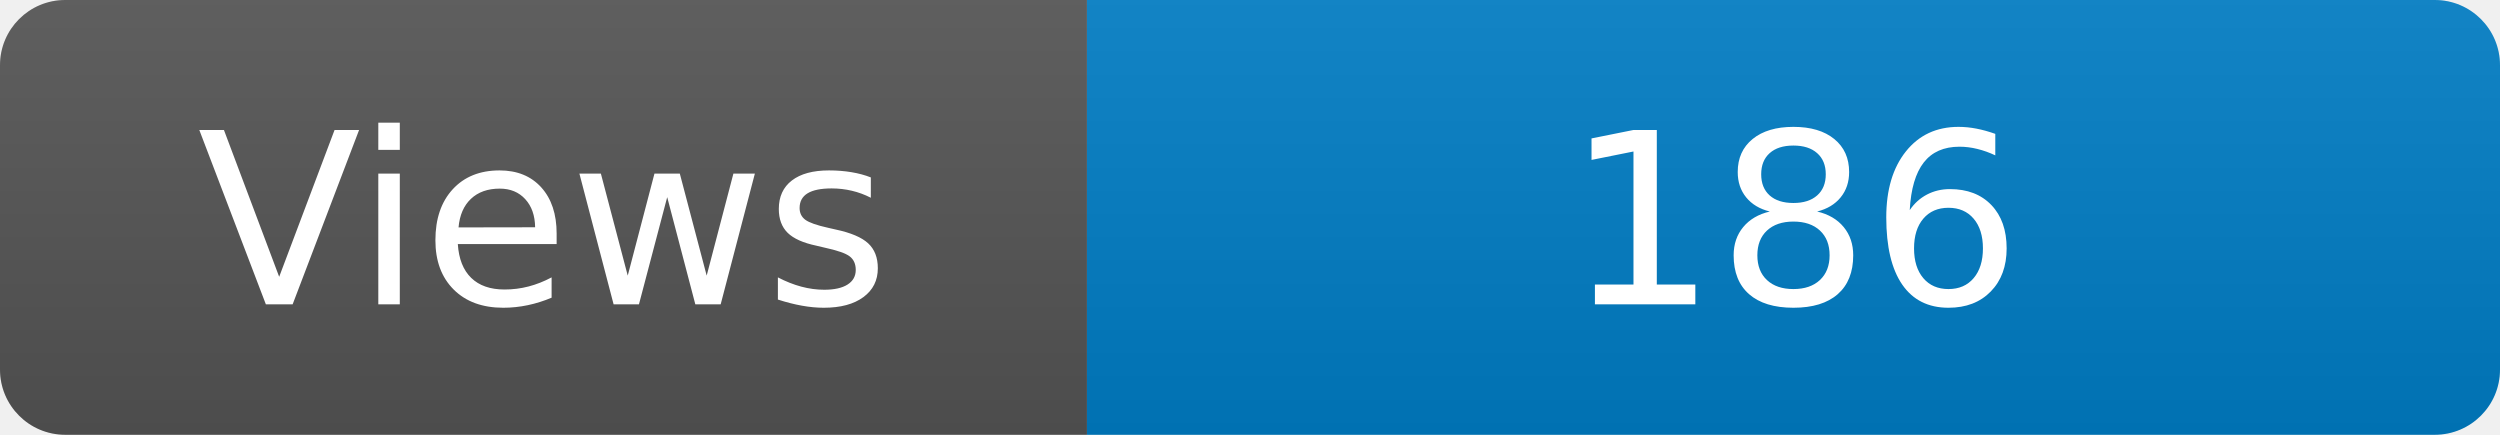
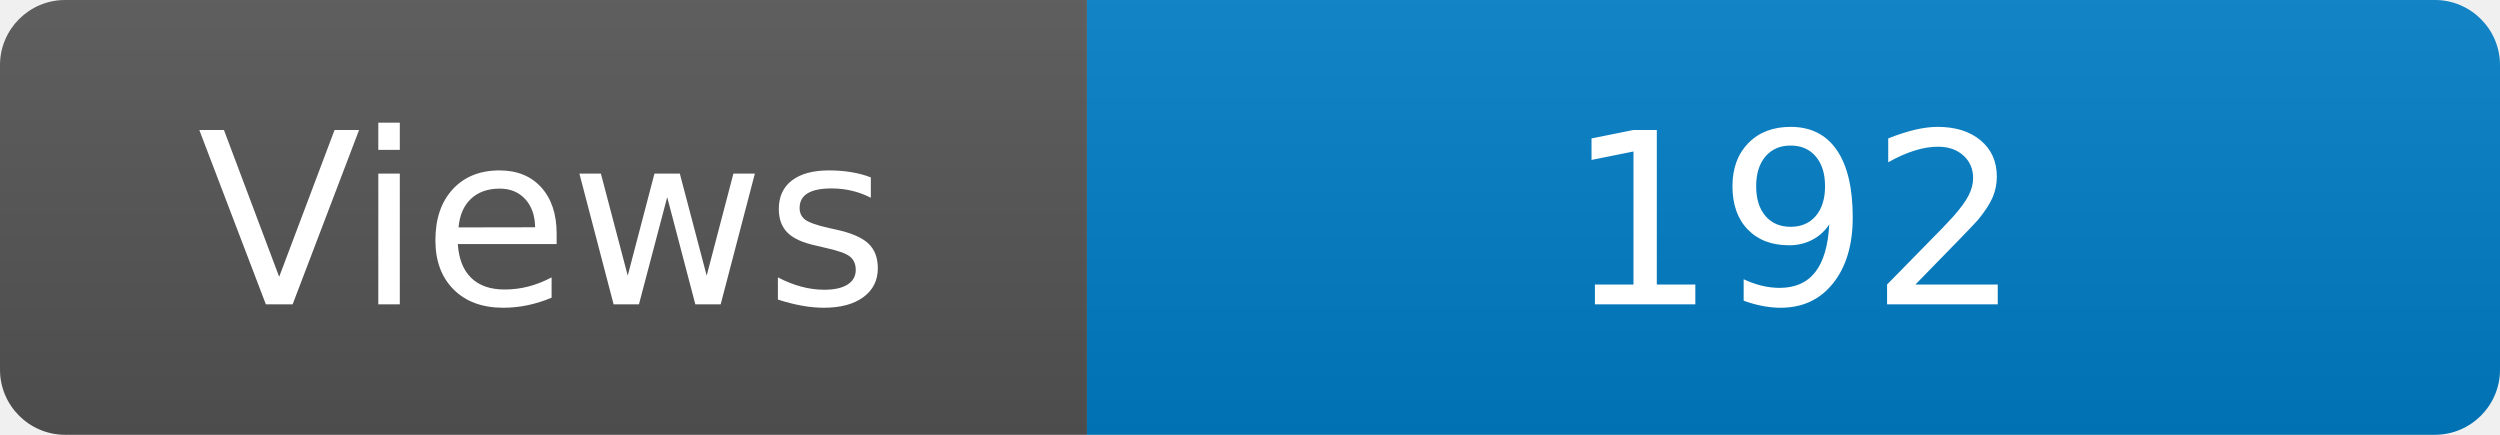
<svg xmlns="http://www.w3.org/2000/svg" width="115" height="20" role="img" aria-label="Maintained?: yes">
  <linearGradient id="s" x2="0" y2="100%">
    <stop offset="0" stop-color="#bbb" stop-opacity=".1" />
    <stop offset="1" stop-opacity=".1" />
  </linearGradient>
  <clipPath id="r">
    <rect width="115" height="20" rx="3" fill="#fff" />
  </clipPath>
  <g clip-path="url(#r)">
    <rect width="50" height="20" fill="#555" />
    <rect x="50" width="160" height="20" fill="#007ec6" />
    <rect width="115" height="20" fill="url(#s)" />
  </g>
  <g fill="#fff" text-anchor="middle" font-family="Verdana,Geneva,DejaVu Sans,sans-serif" font-size="110">
    <text x="250" y="140" transform="scale(.1)" fill="#fff">Views</text>
-     <text x="825" y="140" transform="scale(.1)" fill="#fff">186</text>
+     <text x="825" y="140" transform="scale(.1)" fill="#fff">192</text>
  </g>
</svg>
